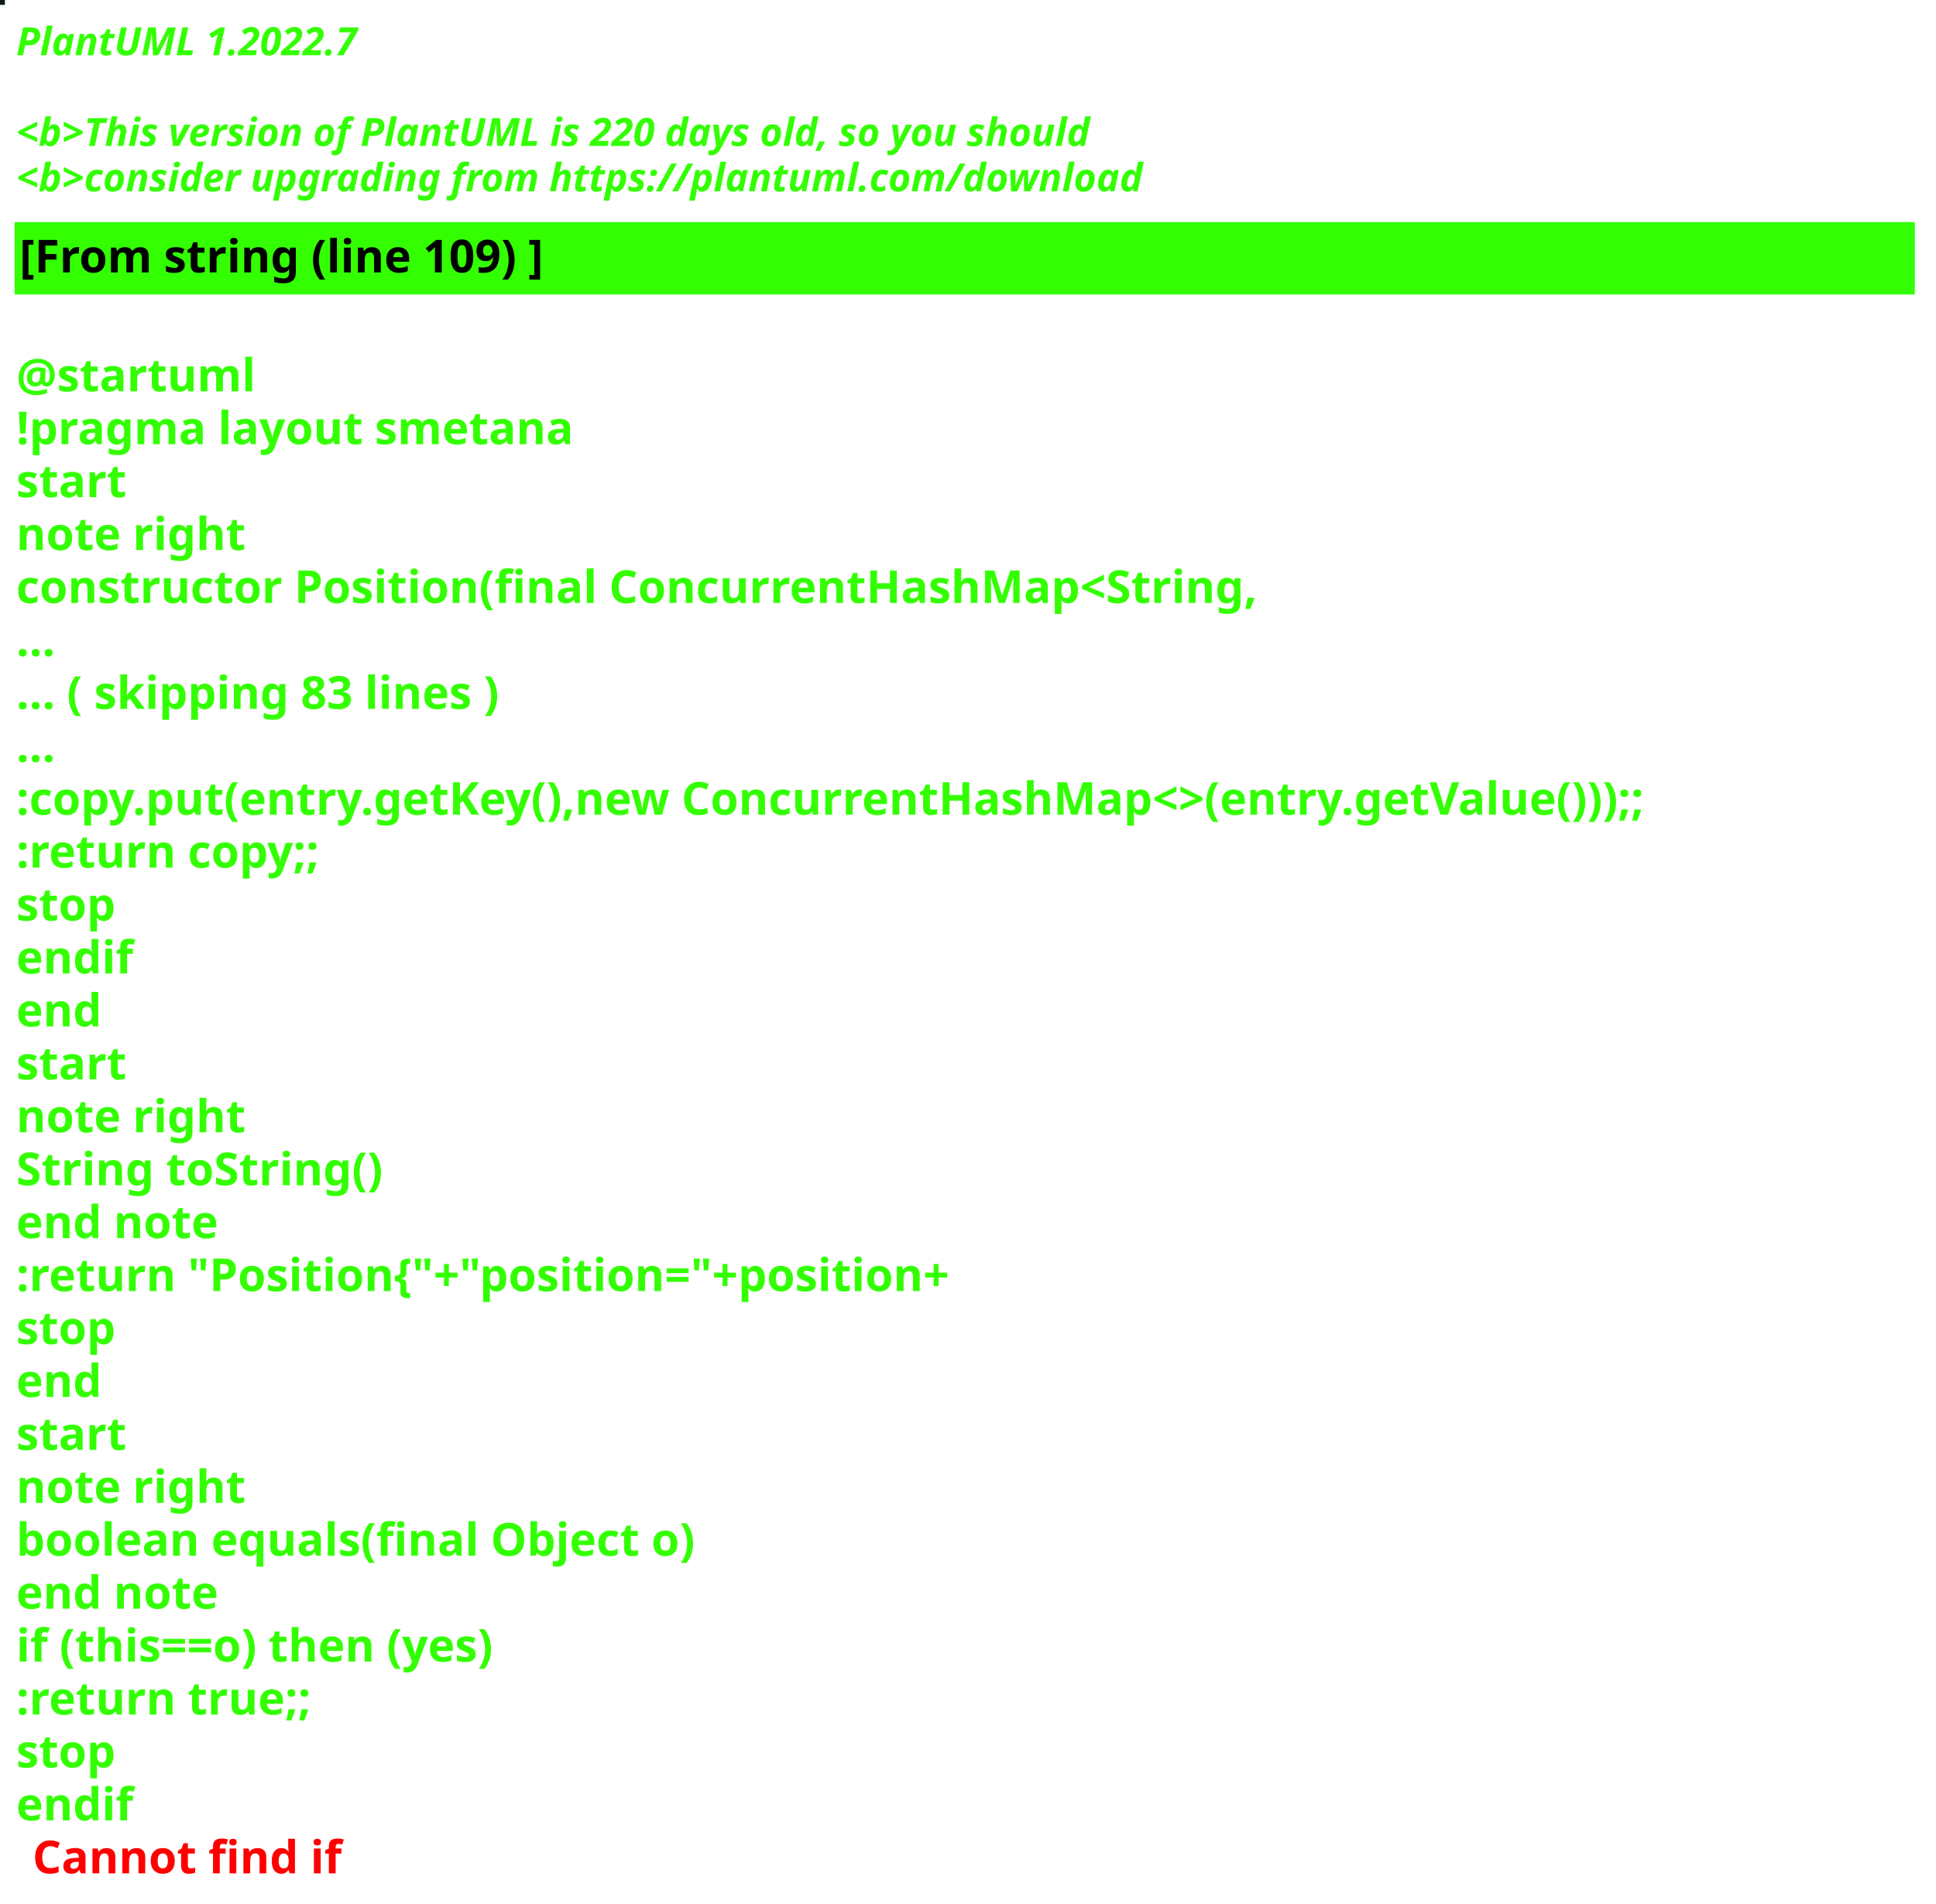
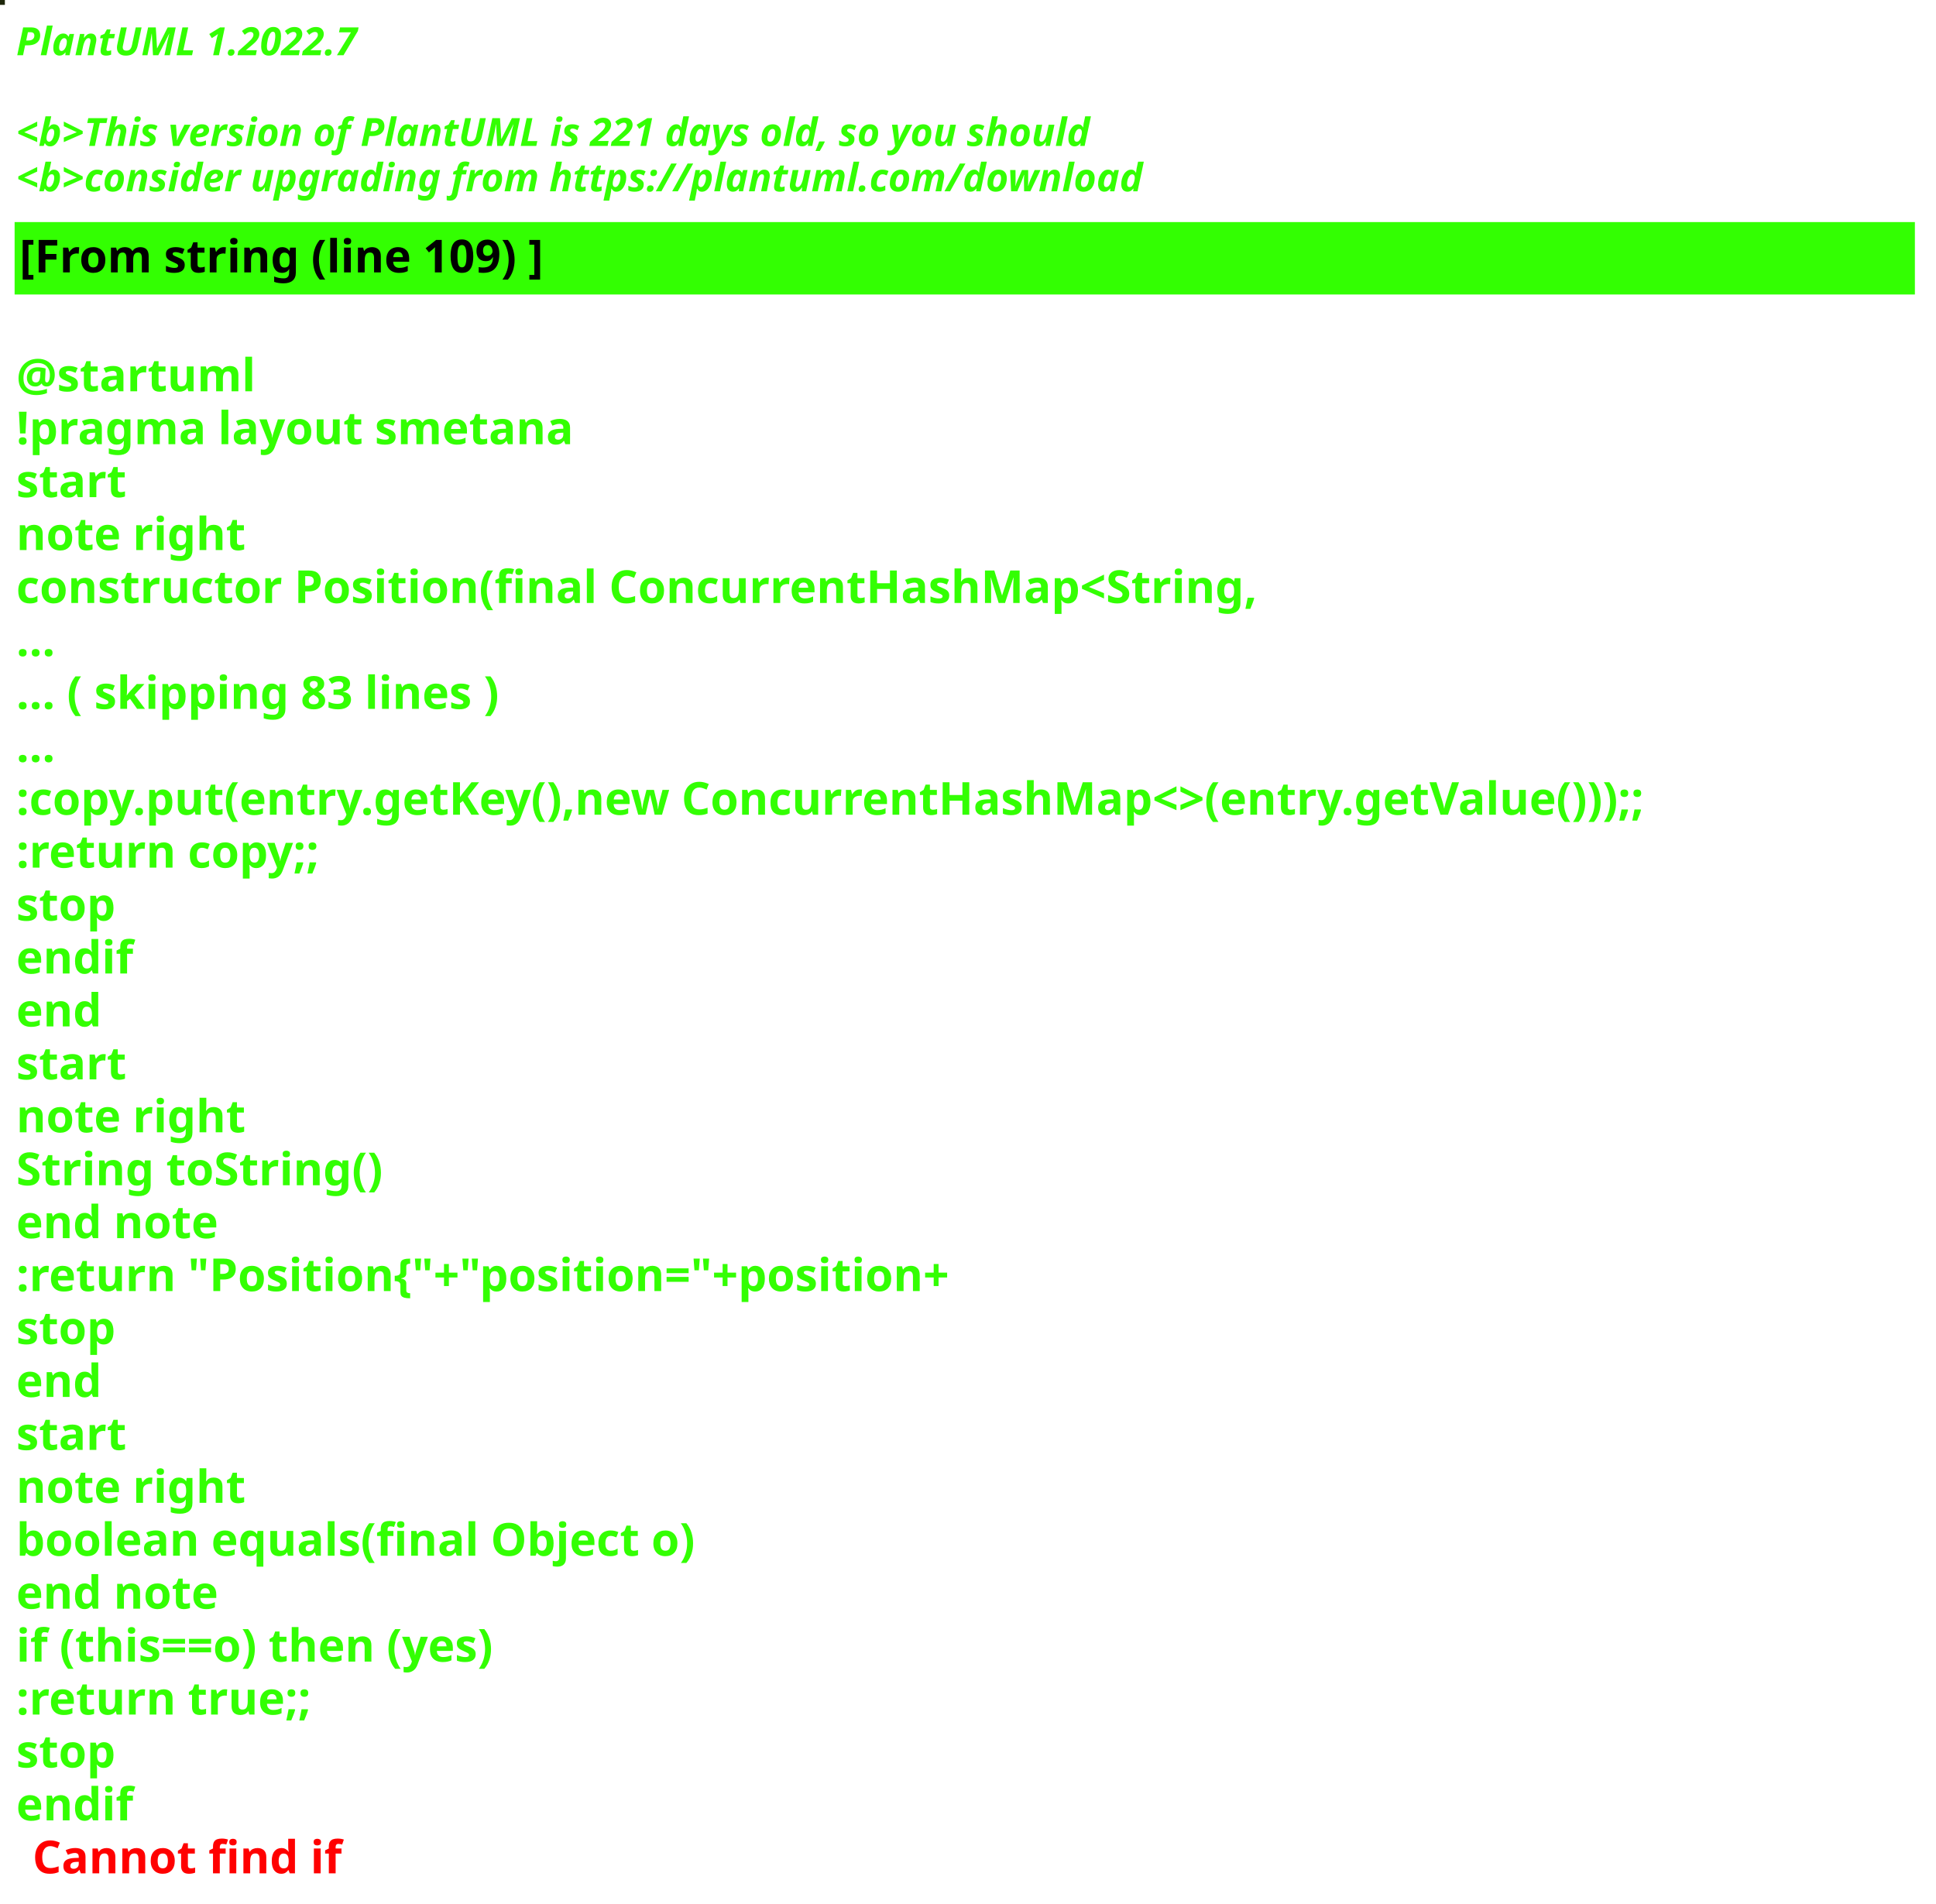
<svg xmlns="http://www.w3.org/2000/svg" contentStyleType="text/css" height="586px" preserveAspectRatio="none" style="width:596px;height:586px;background:#000000;" version="1.1" viewBox="0 0 596 586" width="596px" zoomAndPan="magnify">
  <defs />
  <g>
-     <rect fill="#0B1C1B" height="1" style="stroke:#0B1C1B;stroke-width:1.0;" width="1" x="0" y="0" />
+     <rect fill="#1D260A" height="1" style="stroke:#1D260A;stroke-width:1.0;" width="1" x="0" y="0" />
    <text fill="#33FF02" font-family="sans-serif" font-size="12" font-style="italic" font-weight="bold" lengthAdjust="spacing" textLength="127" x="5" y="17">PlantUML 1.2022.7</text>
    <text fill="#33FF02" font-family="sans-serif" font-size="12" font-style="italic" font-weight="bold" lengthAdjust="spacing" textLength="4" x="5" y="30.969"> </text>
-     <text fill="#33FF02" font-family="sans-serif" font-size="12" font-style="italic" font-weight="bold" lengthAdjust="spacing" textLength="399" x="5" y="44.938">&lt;b&gt;This version of PlantUML is 220 days old, so you should</text>
+     <text fill="#33FF02" font-family="sans-serif" font-size="12" font-style="italic" font-weight="bold" lengthAdjust="spacing" textLength="399" x="5" y="44.938">&lt;b&gt;This version of PlantUML is 221 days old, so you should</text>
    <text fill="#33FF02" font-family="sans-serif" font-size="12" font-style="italic" font-weight="bold" lengthAdjust="spacing" textLength="408" x="5" y="58.906">&lt;b&gt;consider upgrading from https://plantuml.com/download</text>
    <rect fill="#33FF02" height="21.297" style="stroke:#33FF02;stroke-width:1.0;" width="584" x="5" y="68.875" />
    <text fill="#000000" font-family="sans-serif" font-size="14" font-weight="bold" lengthAdjust="spacing" textLength="188" x="6" y="83.875">[From string (line 109) ]</text>
    <text fill="#33FF02" font-family="sans-serif" font-size="14" font-weight="bold" lengthAdjust="spacing" textLength="5" x="5" y="104.172"> </text>
    <text fill="#33FF02" font-family="sans-serif" font-size="14" font-weight="bold" lengthAdjust="spacing" textLength="79" x="5" y="120.469">@startuml</text>
    <text fill="#33FF02" font-family="sans-serif" font-size="14" font-weight="bold" lengthAdjust="spacing" textLength="190" x="5" y="136.766">!pragma layout smetana</text>
    <text fill="#33FF02" font-family="sans-serif" font-size="14" font-weight="bold" lengthAdjust="spacing" textLength="37" x="5" y="153.062">start</text>
    <text fill="#33FF02" font-family="sans-serif" font-size="14" font-weight="bold" lengthAdjust="spacing" textLength="78" x="5" y="169.359">note right</text>
    <text fill="#33FF02" font-family="sans-serif" font-size="14" font-weight="bold" lengthAdjust="spacing" textLength="430" x="5" y="185.656">constructor Position(final ConcurrentHashMap&lt;String,</text>
    <text fill="#33FF02" font-family="sans-serif" font-size="14" font-weight="bold" lengthAdjust="spacing" textLength="15" x="5" y="201.953">...</text>
    <text fill="#33FF02" font-family="sans-serif" font-size="14" font-weight="bold" lengthAdjust="spacing" textLength="175" x="5" y="218.25">... ( skipping 83 lines )</text>
    <text fill="#33FF02" font-family="sans-serif" font-size="14" font-weight="bold" lengthAdjust="spacing" textLength="15" x="5" y="234.547">...</text>
    <text fill="#33FF02" font-family="sans-serif" font-size="14" font-weight="bold" lengthAdjust="spacing" textLength="584" x="5" y="250.844">:copy.put(entry.getKey(),new ConcurrentHashMap&lt;&gt;(entry.getValue()));;</text>
    <text fill="#33FF02" font-family="sans-serif" font-size="14" font-weight="bold" lengthAdjust="spacing" textLength="111" x="5" y="267.141">:return copy;;</text>
    <text fill="#33FF02" font-family="sans-serif" font-size="14" font-weight="bold" lengthAdjust="spacing" textLength="35" x="5" y="283.438">stop</text>
    <text fill="#33FF02" font-family="sans-serif" font-size="14" font-weight="bold" lengthAdjust="spacing" textLength="40" x="5" y="299.734">endif</text>
    <text fill="#33FF02" font-family="sans-serif" font-size="14" font-weight="bold" lengthAdjust="spacing" textLength="30" x="5" y="316.031">end</text>
    <text fill="#33FF02" font-family="sans-serif" font-size="14" font-weight="bold" lengthAdjust="spacing" textLength="37" x="5" y="332.328">start</text>
    <text fill="#33FF02" font-family="sans-serif" font-size="14" font-weight="bold" lengthAdjust="spacing" textLength="78" x="5" y="348.625">note right</text>
    <text fill="#33FF02" font-family="sans-serif" font-size="14" font-weight="bold" lengthAdjust="spacing" textLength="127" x="5" y="364.922">String toString()</text>
    <text fill="#33FF02" font-family="sans-serif" font-size="14" font-weight="bold" lengthAdjust="spacing" textLength="71" x="5" y="381.219">end note</text>
    <text fill="#33FF02" font-family="sans-serif" font-size="14" font-weight="bold" lengthAdjust="spacing" textLength="336" x="5" y="397.516">:return "Position{"+"position="+position+</text>
    <text fill="#33FF02" font-family="sans-serif" font-size="14" font-weight="bold" lengthAdjust="spacing" textLength="35" x="5" y="413.812">stop</text>
    <text fill="#33FF02" font-family="sans-serif" font-size="14" font-weight="bold" lengthAdjust="spacing" textLength="30" x="5" y="430.109">end</text>
    <text fill="#33FF02" font-family="sans-serif" font-size="14" font-weight="bold" lengthAdjust="spacing" textLength="37" x="5" y="446.406">start</text>
    <text fill="#33FF02" font-family="sans-serif" font-size="14" font-weight="bold" lengthAdjust="spacing" textLength="78" x="5" y="462.703">note right</text>
    <text fill="#33FF02" font-family="sans-serif" font-size="14" font-weight="bold" lengthAdjust="spacing" textLength="236" x="5" y="479">boolean equals(final Object o)</text>
    <text fill="#33FF02" font-family="sans-serif" font-size="14" font-weight="bold" lengthAdjust="spacing" textLength="71" x="5" y="495.297">end note</text>
    <text fill="#33FF02" font-family="sans-serif" font-size="14" font-weight="bold" lengthAdjust="spacing" textLength="176" x="5" y="511.594">if (this==o) then (yes)</text>
    <text fill="#33FF02" font-family="sans-serif" font-size="14" font-weight="bold" lengthAdjust="spacing" textLength="106" x="5" y="527.891">:return true;;</text>
    <text fill="#33FF02" font-family="sans-serif" font-size="14" font-weight="bold" lengthAdjust="spacing" textLength="35" x="5" y="544.188">stop</text>
    <text fill="#33FF02" font-family="sans-serif" font-size="14" font-weight="bold" lengthAdjust="spacing" text-decoration="wavy underline" textLength="40" x="5" y="560.484">endif</text>
    <text fill="#FF0000" font-family="sans-serif" font-size="14" font-weight="bold" lengthAdjust="spacing" textLength="106" x="10" y="576.781">Cannot find if</text>
  </g>
</svg>
